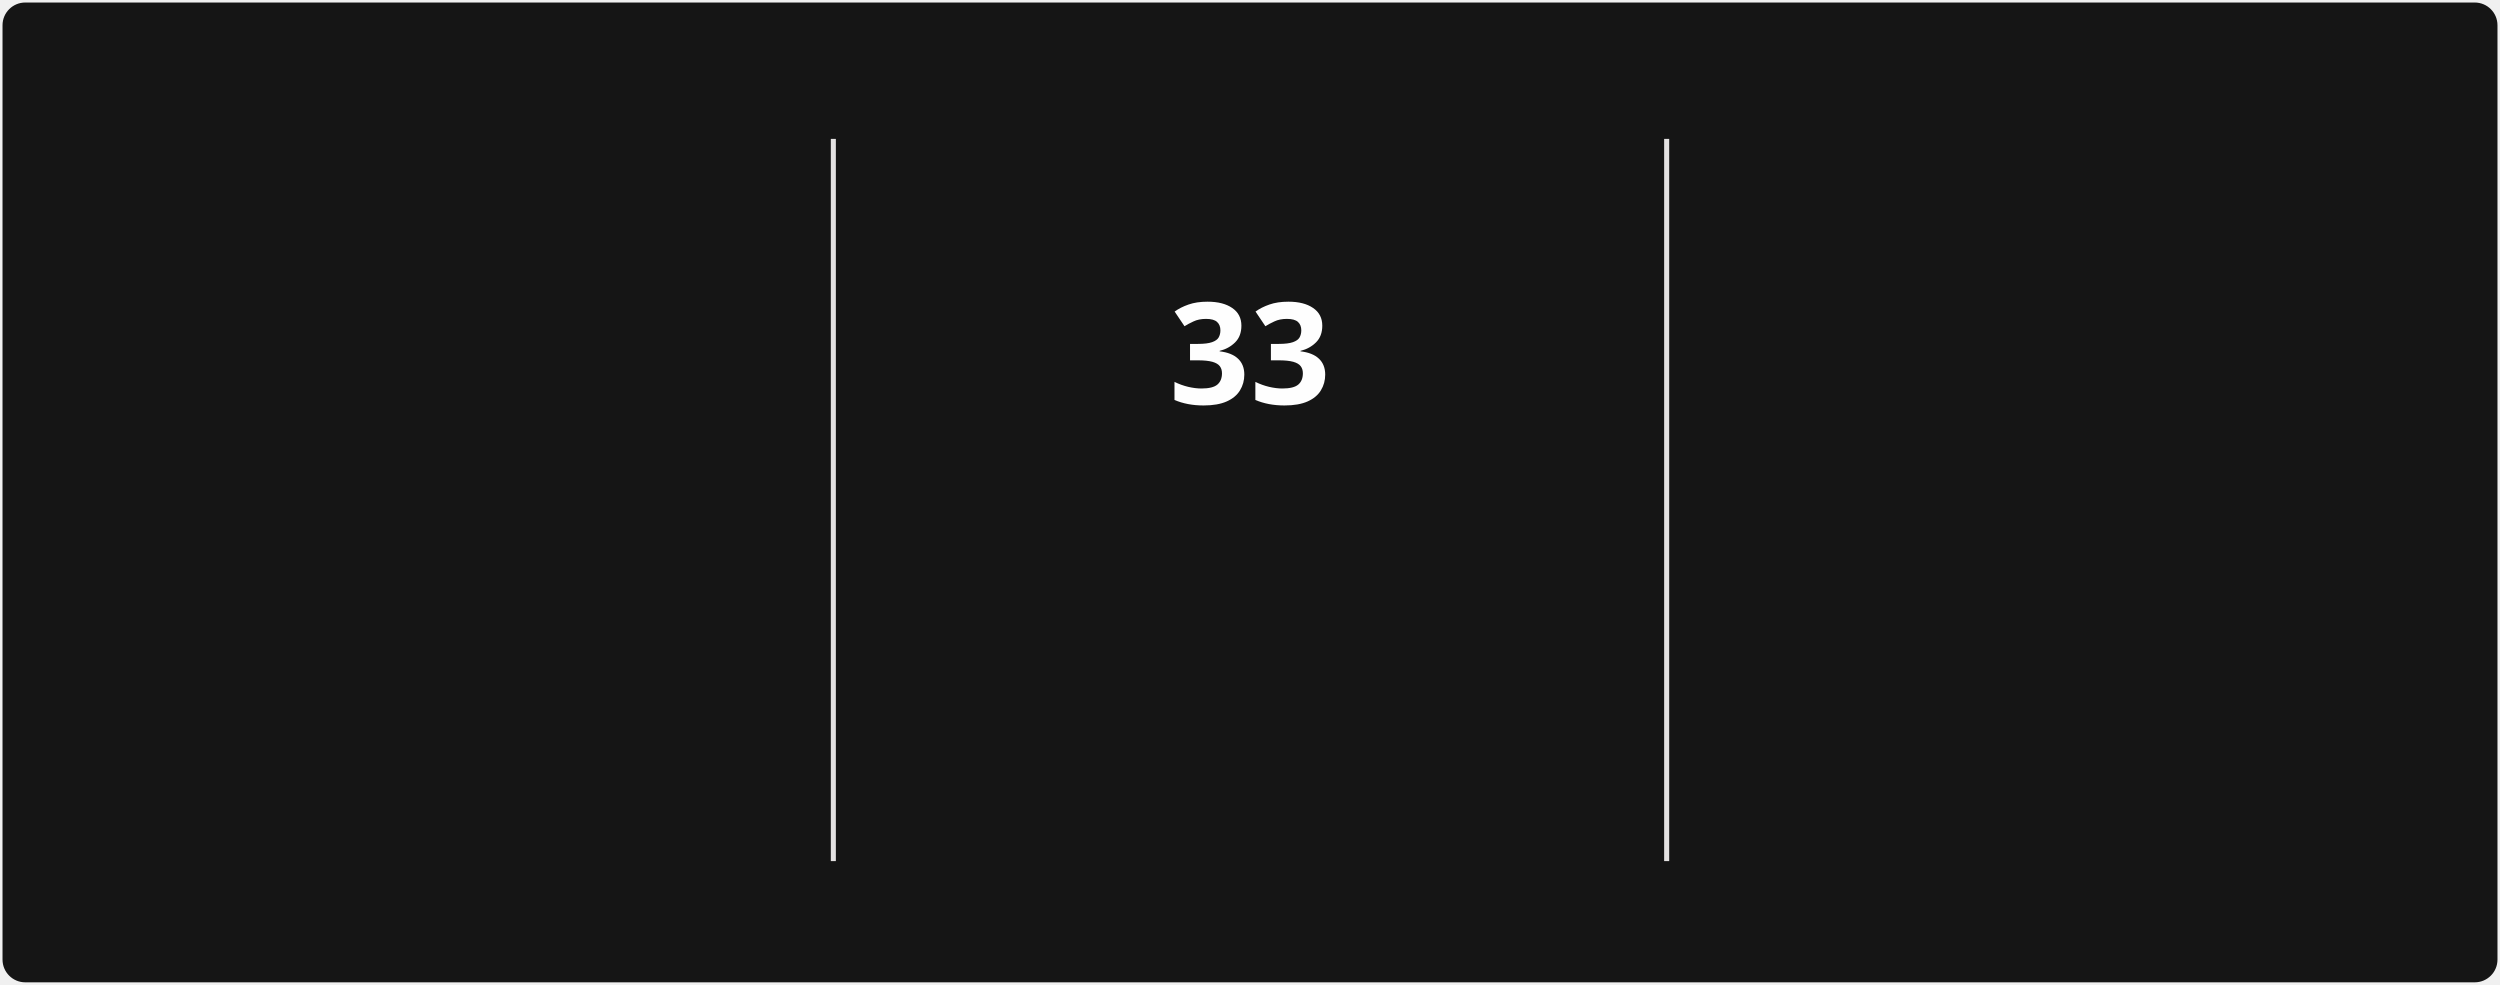
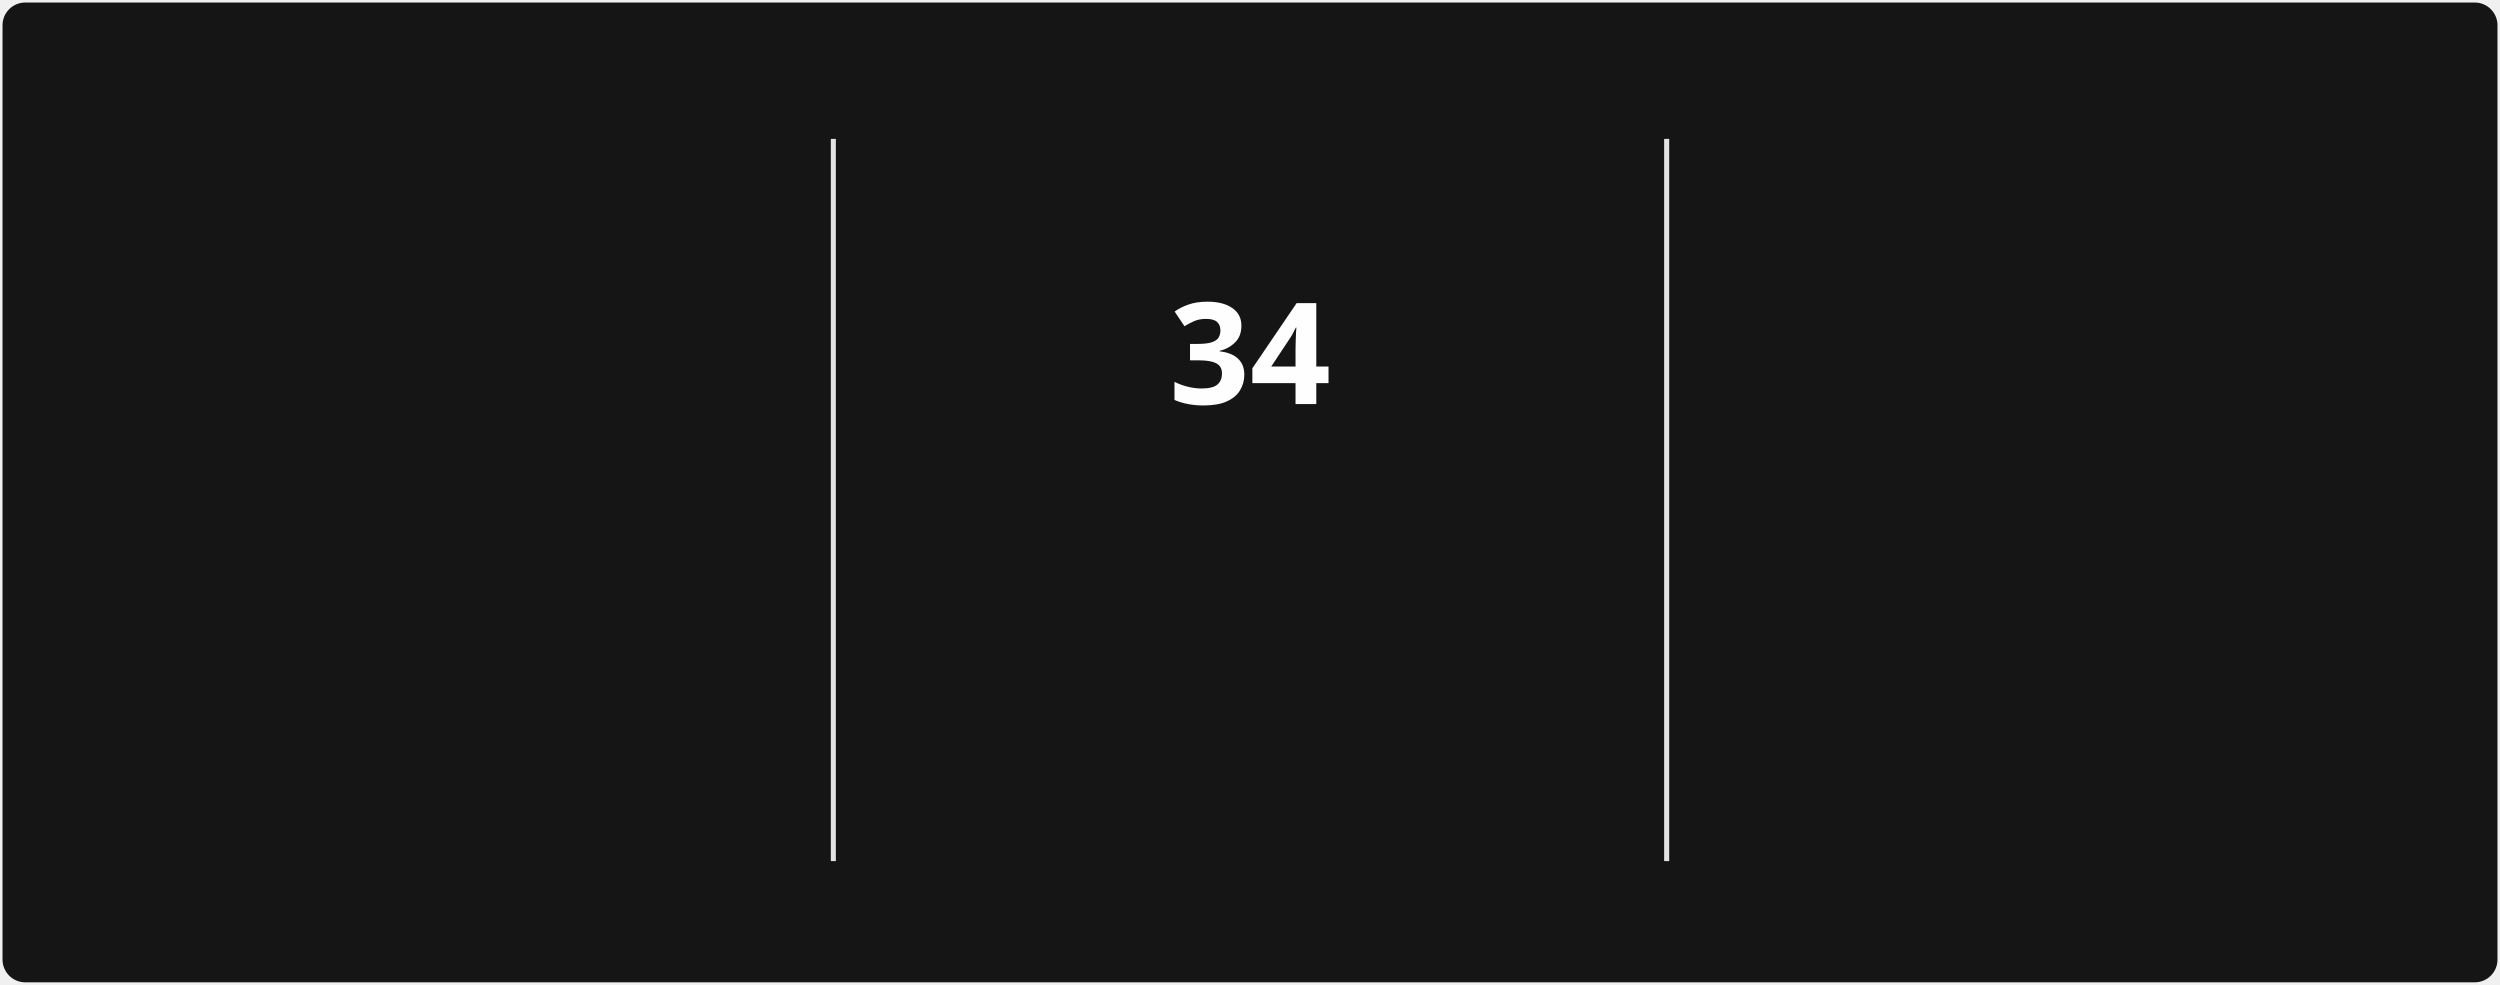
<svg xmlns="http://www.w3.org/2000/svg" style="isolation: isolate" viewBox="0 0 495 195" width="495px" height="195px" direction="ltr">
  <style>
            @keyframes currstreak {
                0% { font-size: 3px; opacity: 0.2; }
                80% { font-size: 34px; opacity: 1; }
                100% { font-size: 28px; opacity: 1; }
            }
            @keyframes fadein {
                0% { opacity: 0; }
                100% { opacity: 1; }
            }
        </style>
  <defs>
    <clipPath id="outer_rectangle">
      <rect width="495" height="195" rx="4.5" />
    </clipPath>
    <mask id="mask_out_ring_behind_fire">
      <rect width="495" height="195" fill="white" />
      <ellipse id="mask-ellipse" cx="247.5" cy="32" rx="13" ry="18" fill="black" />
    </mask>
  </defs>
  <g clip-path="url(#outer_rectangle)">
    <g style="isolation: isolate">
      <rect stroke="#000000" stroke-opacity="0" fill="#151515" rx="4.5" x="0.5" y="0.5" width="494" height="194" />
    </g>
    <g style="isolation: isolate">
      <line x1="165" y1="28" x2="165" y2="170" vector-effect="non-scaling-stroke" stroke-width="1" stroke="#E4E2E2" stroke-linejoin="miter" stroke-linecap="square" stroke-miterlimit="3" />
      <line x1="330" y1="28" x2="330" y2="170" vector-effect="non-scaling-stroke" stroke-width="1" stroke="#E4E2E2" stroke-linejoin="miter" stroke-linecap="square" stroke-miterlimit="3" />
    </g>
    <g style="isolation: isolate">
      <g transform="translate(82.5, 48)">
        <text x="0" y="32" stroke-width="0" text-anchor="middle" fill="#FEFEFE" stroke="none" font-family="&quot;Segoe UI&quot;, Ubuntu, sans-serif" font-weight="700" font-size="28px" font-style="normal" style="opacity: 0; animation: fadein 0.5s linear forwards 0.6s">
-                         1,545
+                         1,546
                    </text>
      </g>
      <g transform="translate(82.5, 84)">
        <text x="0" y="32" stroke-width="0" text-anchor="middle" fill="#FEFEFE" stroke="none" font-family="&quot;Segoe UI&quot;, Ubuntu, sans-serif" font-weight="400" font-size="14px" font-style="normal" style="opacity: 0; animation: fadein 0.5s linear forwards 0.7s">
                        Total Contributions
                    </text>
      </g>
      <g transform="translate(82.5, 114)">
        <text x="0" y="32" stroke-width="0" text-anchor="middle" fill="#9E9E9E" stroke="none" font-family="&quot;Segoe UI&quot;, Ubuntu, sans-serif" font-weight="400" font-size="12px" font-style="normal" style="opacity: 0; animation: fadein 0.5s linear forwards 0.8s">
                        Dec 21, 2021 - Present
                    </text>
      </g>
    </g>
    <g style="isolation: isolate">
      <g transform="translate(247.5, 108)">
        <text x="0" y="32" stroke-width="0" text-anchor="middle" fill="#FB8C00" stroke="none" font-family="&quot;Segoe UI&quot;, Ubuntu, sans-serif" font-weight="700" font-size="14px" font-style="normal" style="opacity: 0; animation: fadein 0.5s linear forwards 0.9s">
                        Current Streak
                    </text>
      </g>
      <g transform="translate(247.5, 145)">
        <text x="0" y="21" stroke-width="0" text-anchor="middle" fill="#9E9E9E" stroke="none" font-family="&quot;Segoe UI&quot;, Ubuntu, sans-serif" font-weight="400" font-size="12px" font-style="normal" style="opacity: 0; animation: fadein 0.5s linear forwards 0.9s">
-                         Jul 29 - Aug 30
+                         Jul 29 - Aug 31
                    </text>
      </g>
      <g mask="url(#mask_out_ring_behind_fire)">
        <circle cx="247.5" cy="71" r="40" fill="none" stroke="#FB8C00" stroke-width="5" style="opacity: 0; animation: fadein 0.5s linear forwards 0.4s" />
      </g>
      <g transform="translate(247.5, 19.5)" stroke-opacity="0" style="opacity: 0; animation: fadein 0.5s linear forwards 0.6s">
        <path d="M -12 -0.5 L 15 -0.5 L 15 23.5 L -12 23.5 L -12 -0.5 Z" fill="none" />
        <path d="M 1.5 0.67 C 1.5 0.67 2.24 3.32 2.24 5.47 C 2.24 7.53 0.89 9.2 -1.17 9.2 C -3.23 9.2 -4.79 7.53 -4.79 5.47 L -4.76 5.11 C -6.78 7.51 -8 10.62 -8 13.99 C -8 18.41 -4.42 22 0 22 C 4.42 22 8 18.41 8 13.99 C 8 8.6 5.41 3.79 1.5 0.67 Z M -0.29 19 C -2.07 19 -3.51 17.6 -3.51 15.86 C -3.51 14.24 -2.46 13.1 -0.7 12.74 C 1.07 12.38 2.9 11.53 3.92 10.16 C 4.31 11.45 4.51 12.81 4.51 14.2 C 4.51 16.85 2.36 19 -0.29 19 Z" fill="#FB8C00" stroke-opacity="0" />
      </g>
      <g transform="translate(247.5, 48)">
        <text x="0" y="32" stroke-width="0" text-anchor="middle" fill="#FEFEFE" stroke="none" font-family="&quot;Segoe UI&quot;, Ubuntu, sans-serif" font-weight="700" font-size="28px" font-style="normal" style="animation: currstreak 0.6s linear forwards">
-                         33
+                         34
                    </text>
      </g>
    </g>
    <g style="isolation: isolate">
      <g transform="translate(412.5, 48)">
        <text x="0" y="32" stroke-width="0" text-anchor="middle" fill="#FEFEFE" stroke="none" font-family="&quot;Segoe UI&quot;, Ubuntu, sans-serif" font-weight="700" font-size="28px" font-style="normal" style="opacity: 0; animation: fadein 0.5s linear forwards 1.2s">
                        85
                    </text>
      </g>
      <g transform="translate(412.5, 84)">
        <text x="0" y="32" stroke-width="0" text-anchor="middle" fill="#FEFEFE" stroke="none" font-family="&quot;Segoe UI&quot;, Ubuntu, sans-serif" font-weight="400" font-size="14px" font-style="normal" style="opacity: 0; animation: fadein 0.5s linear forwards 1.3s">
                        Longest Streak
                    </text>
      </g>
      <g transform="translate(412.5, 114)">
        <text x="0" y="32" stroke-width="0" text-anchor="middle" fill="#9E9E9E" stroke="none" font-family="&quot;Segoe UI&quot;, Ubuntu, sans-serif" font-weight="400" font-size="12px" font-style="normal" style="opacity: 0; animation: fadein 0.5s linear forwards 1.4s">
                        Mar 10 - Jun 2
                    </text>
      </g>
    </g>
  </g>
</svg>
